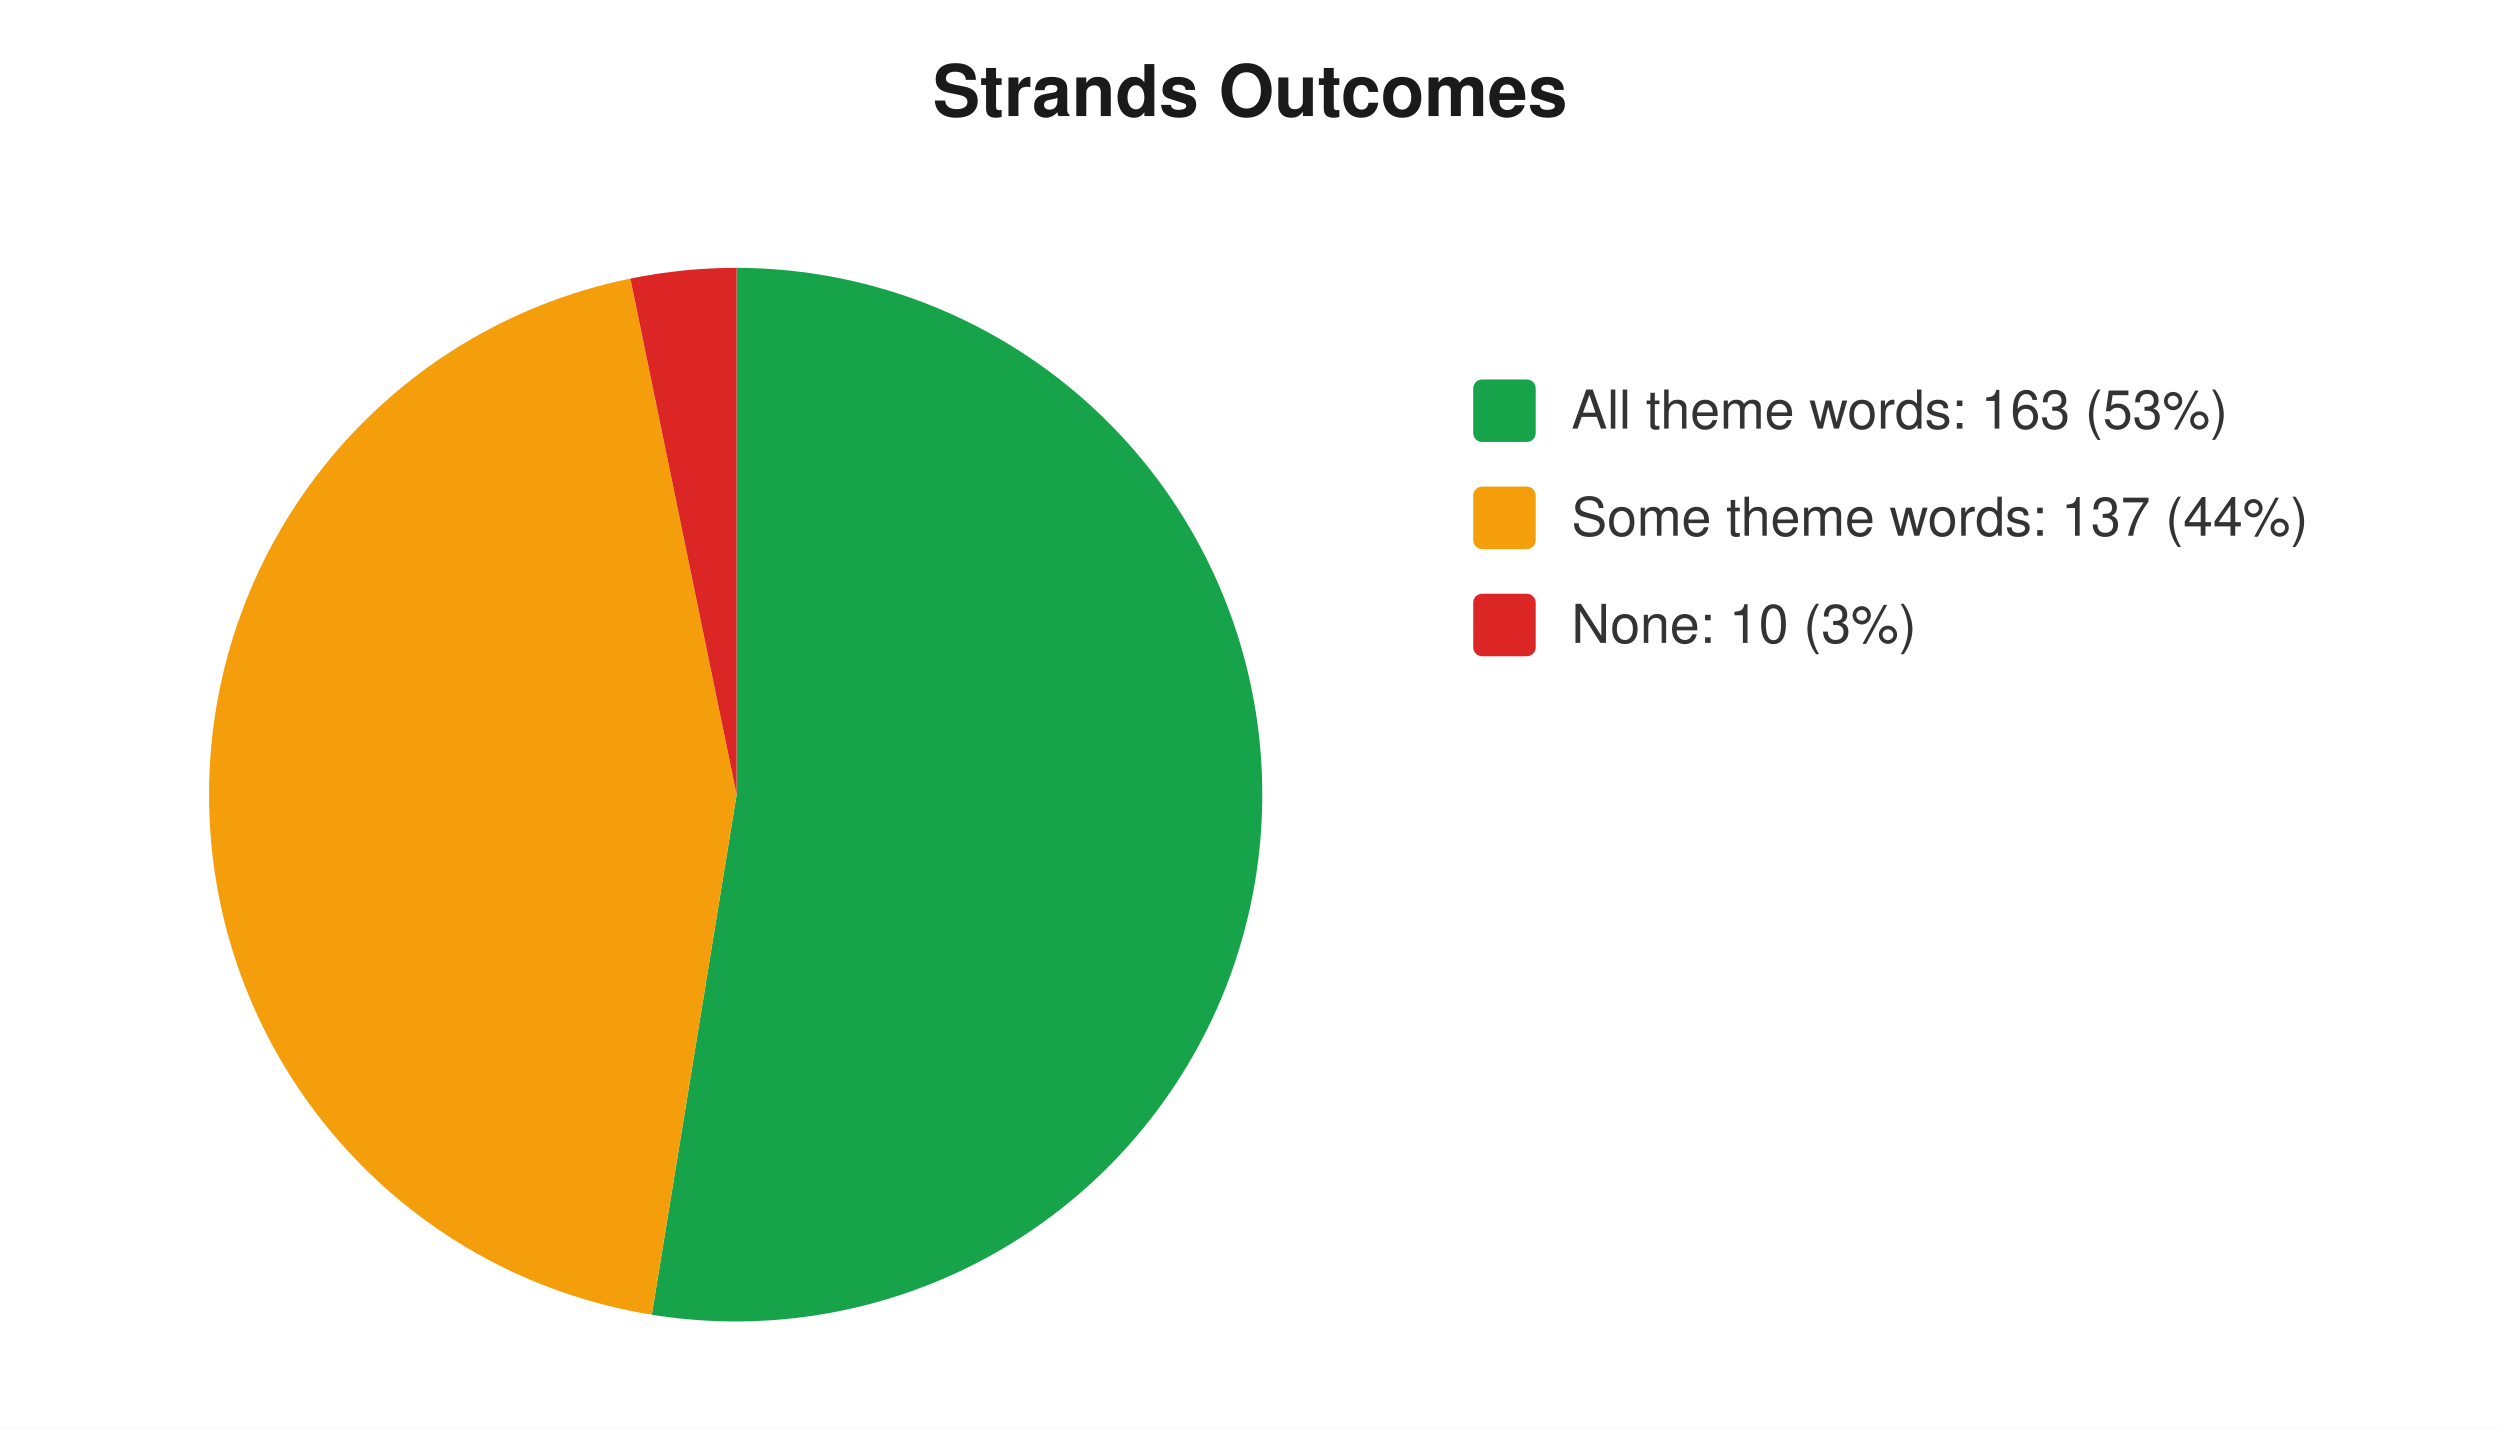
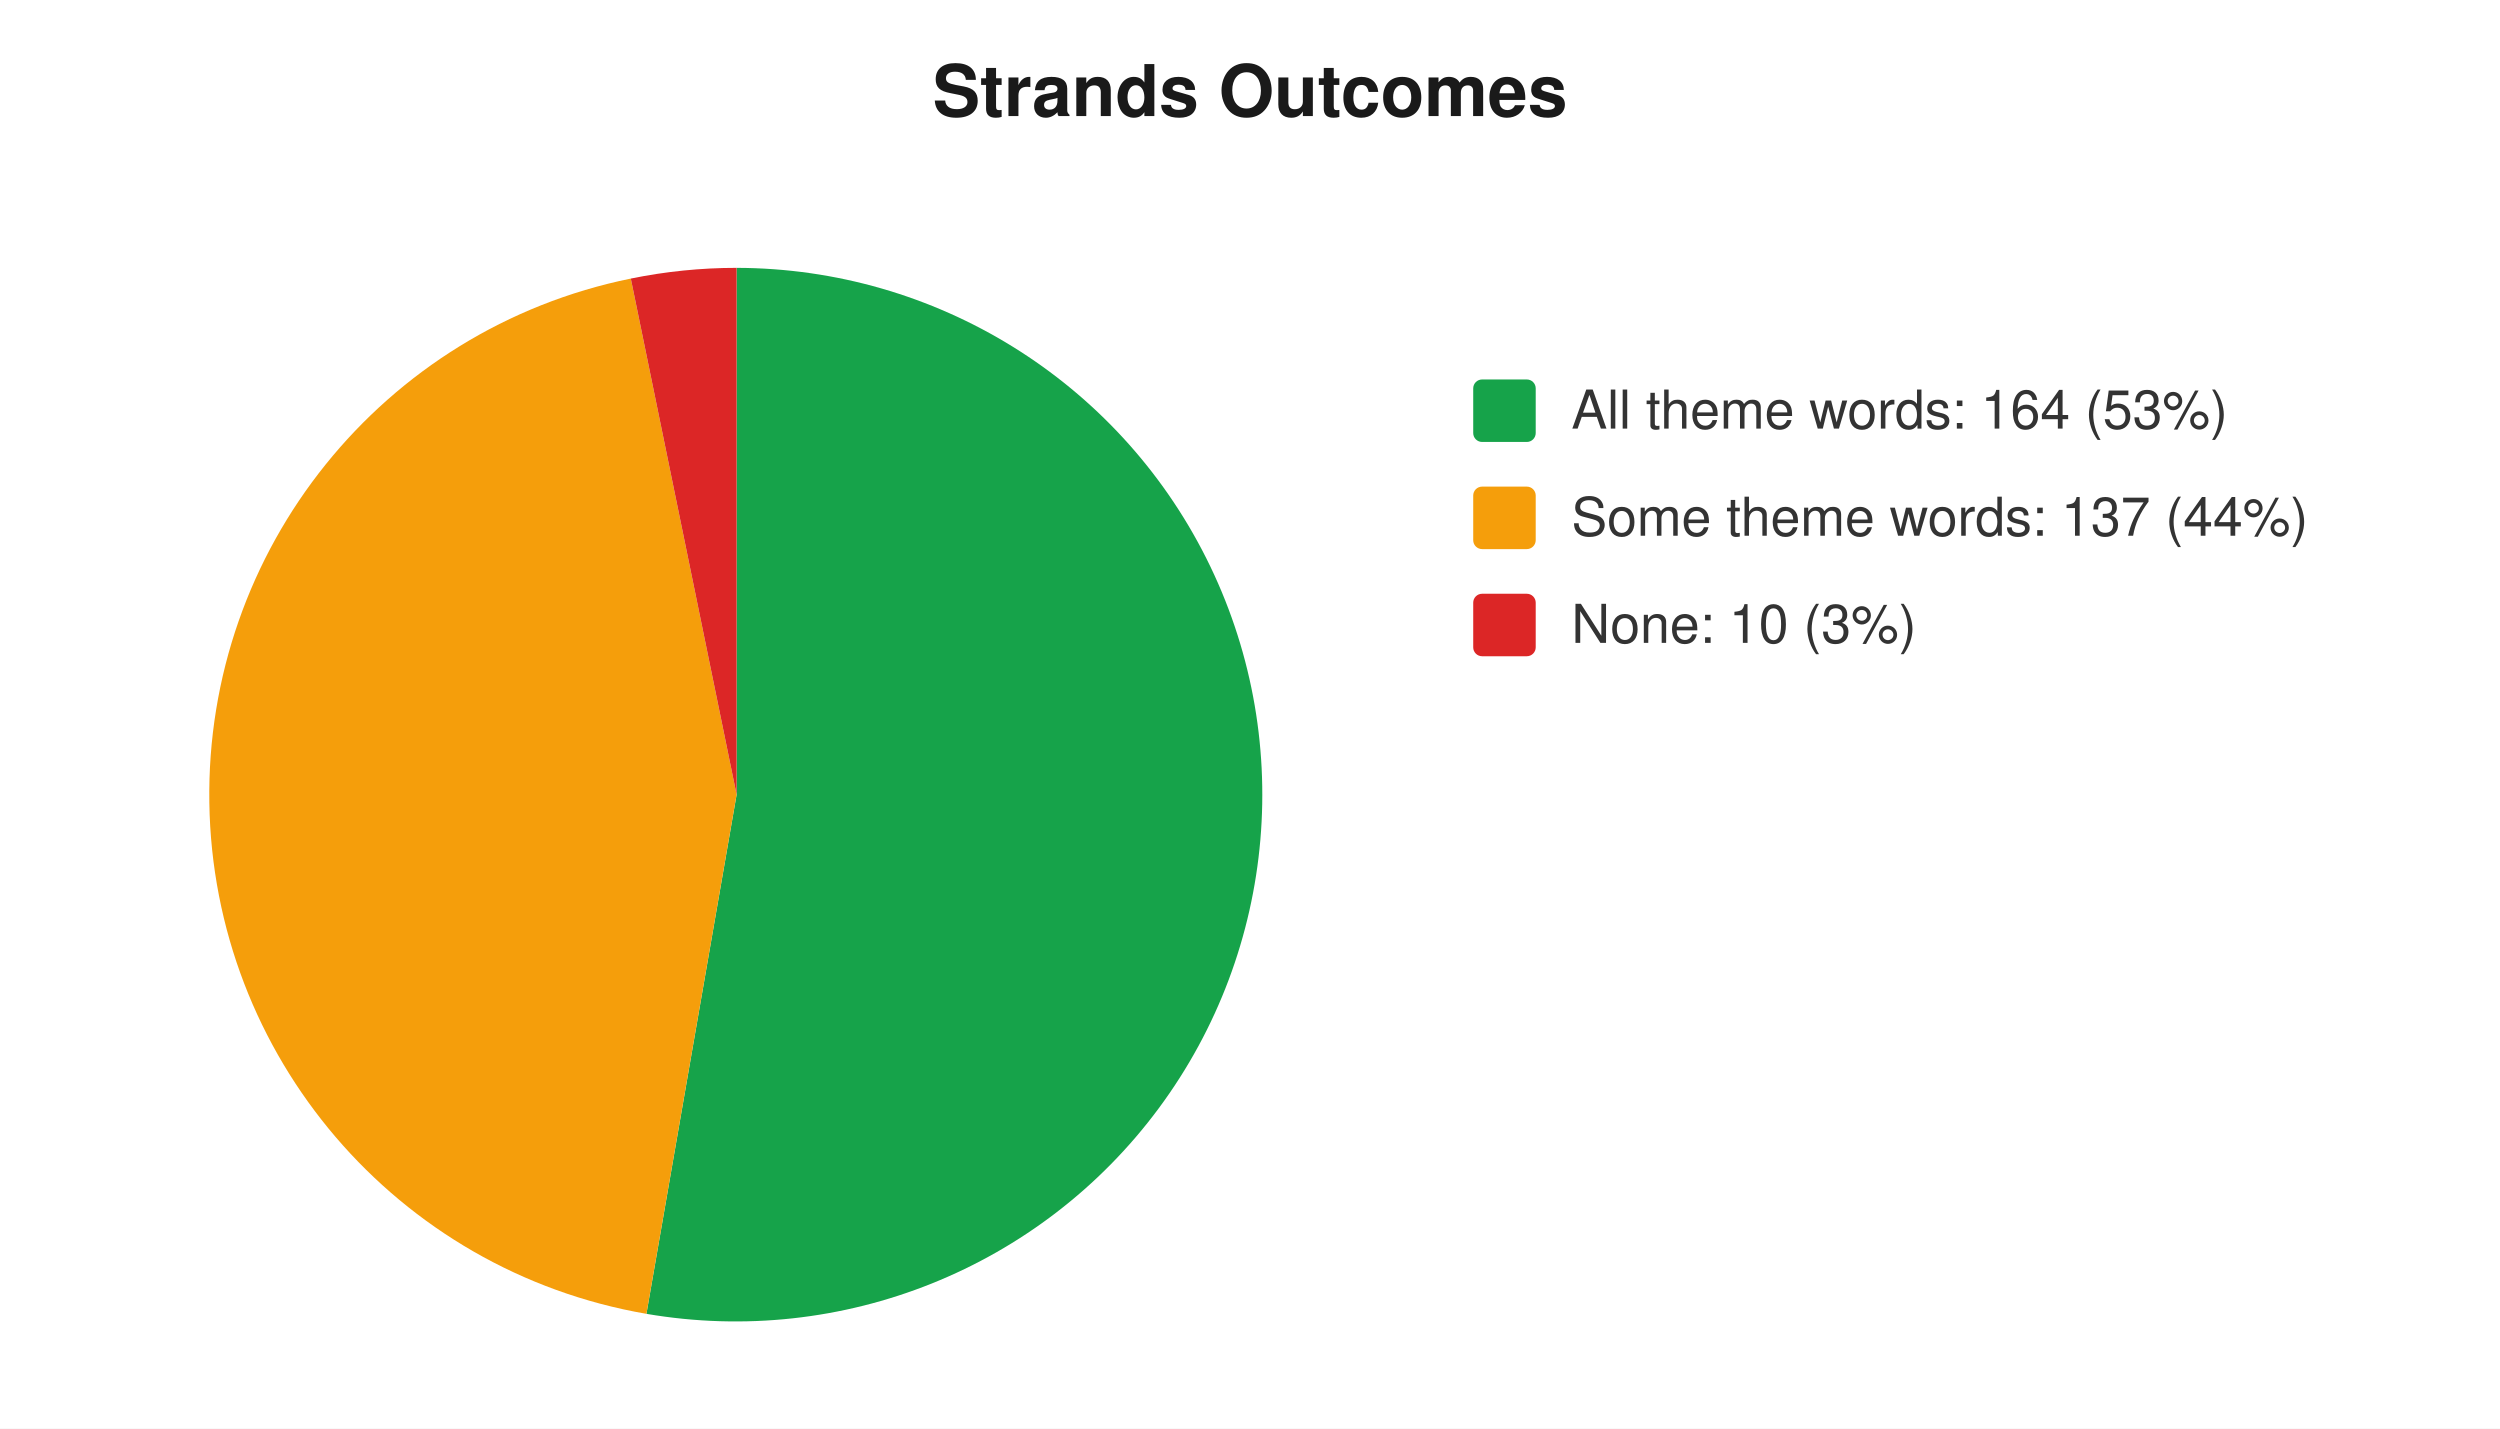
<svg xmlns="http://www.w3.org/2000/svg" width="560" height="320" viewBox="0 0 560 320" font-family="-apple-system,Segoe UI,Helvetica,Arial,sans-serif" font-size="12">
  <rect width="560" height="320" fill="#ffffff" />
  <text x="280" y="26" text-anchor="middle" font-size="16" font-weight="600" fill="#1a1a1a">Strands Outcomes</text>
-   <path d="M 165 178 L 165.0 60.0 A 118 118 0 1 1 146.0 294.5 Z" fill="#16a34a" />
-   <path d="M 165 178 L 146.0 294.5 A 118 118 0 0 1 141.2 62.4 Z" fill="#f59e0b" />
-   <path d="M 165 178 L 141.2 62.4 A 118 118 0 0 1 165.0 60.0 Z" fill="#dc2626" />
+   <path d="M 165 178 L 165.0 60.0 A 118 118 0 1 1 144.8 294.3 Z" fill="#16a34a" />
+   <path d="M 165 178 L 144.8 294.3 A 118 118 0 0 1 141.3 62.4 Z" fill="#f59e0b" />
+   <path d="M 165 178 L 141.3 62.4 A 118 118 0 0 1 165.0 60.0 Z" fill="#dc2626" />
  <rect x="330" y="85" width="14" height="14" rx="2" fill="#16a34a" />
-   <text x="352" y="96" fill="#333">All theme words: 163 (53%)</text>
+   <text x="352" y="96" fill="#333">All theme words: 164 (53%)</text>
  <rect x="330" y="109" width="14" height="14" rx="2" fill="#f59e0b" />
  <text x="352" y="120" fill="#333">Some theme words: 137 (44%)</text>
  <rect x="330" y="133" width="14" height="14" rx="2" fill="#dc2626" />
  <text x="352" y="144" fill="#333">None: 10 (3%)</text>
</svg>
